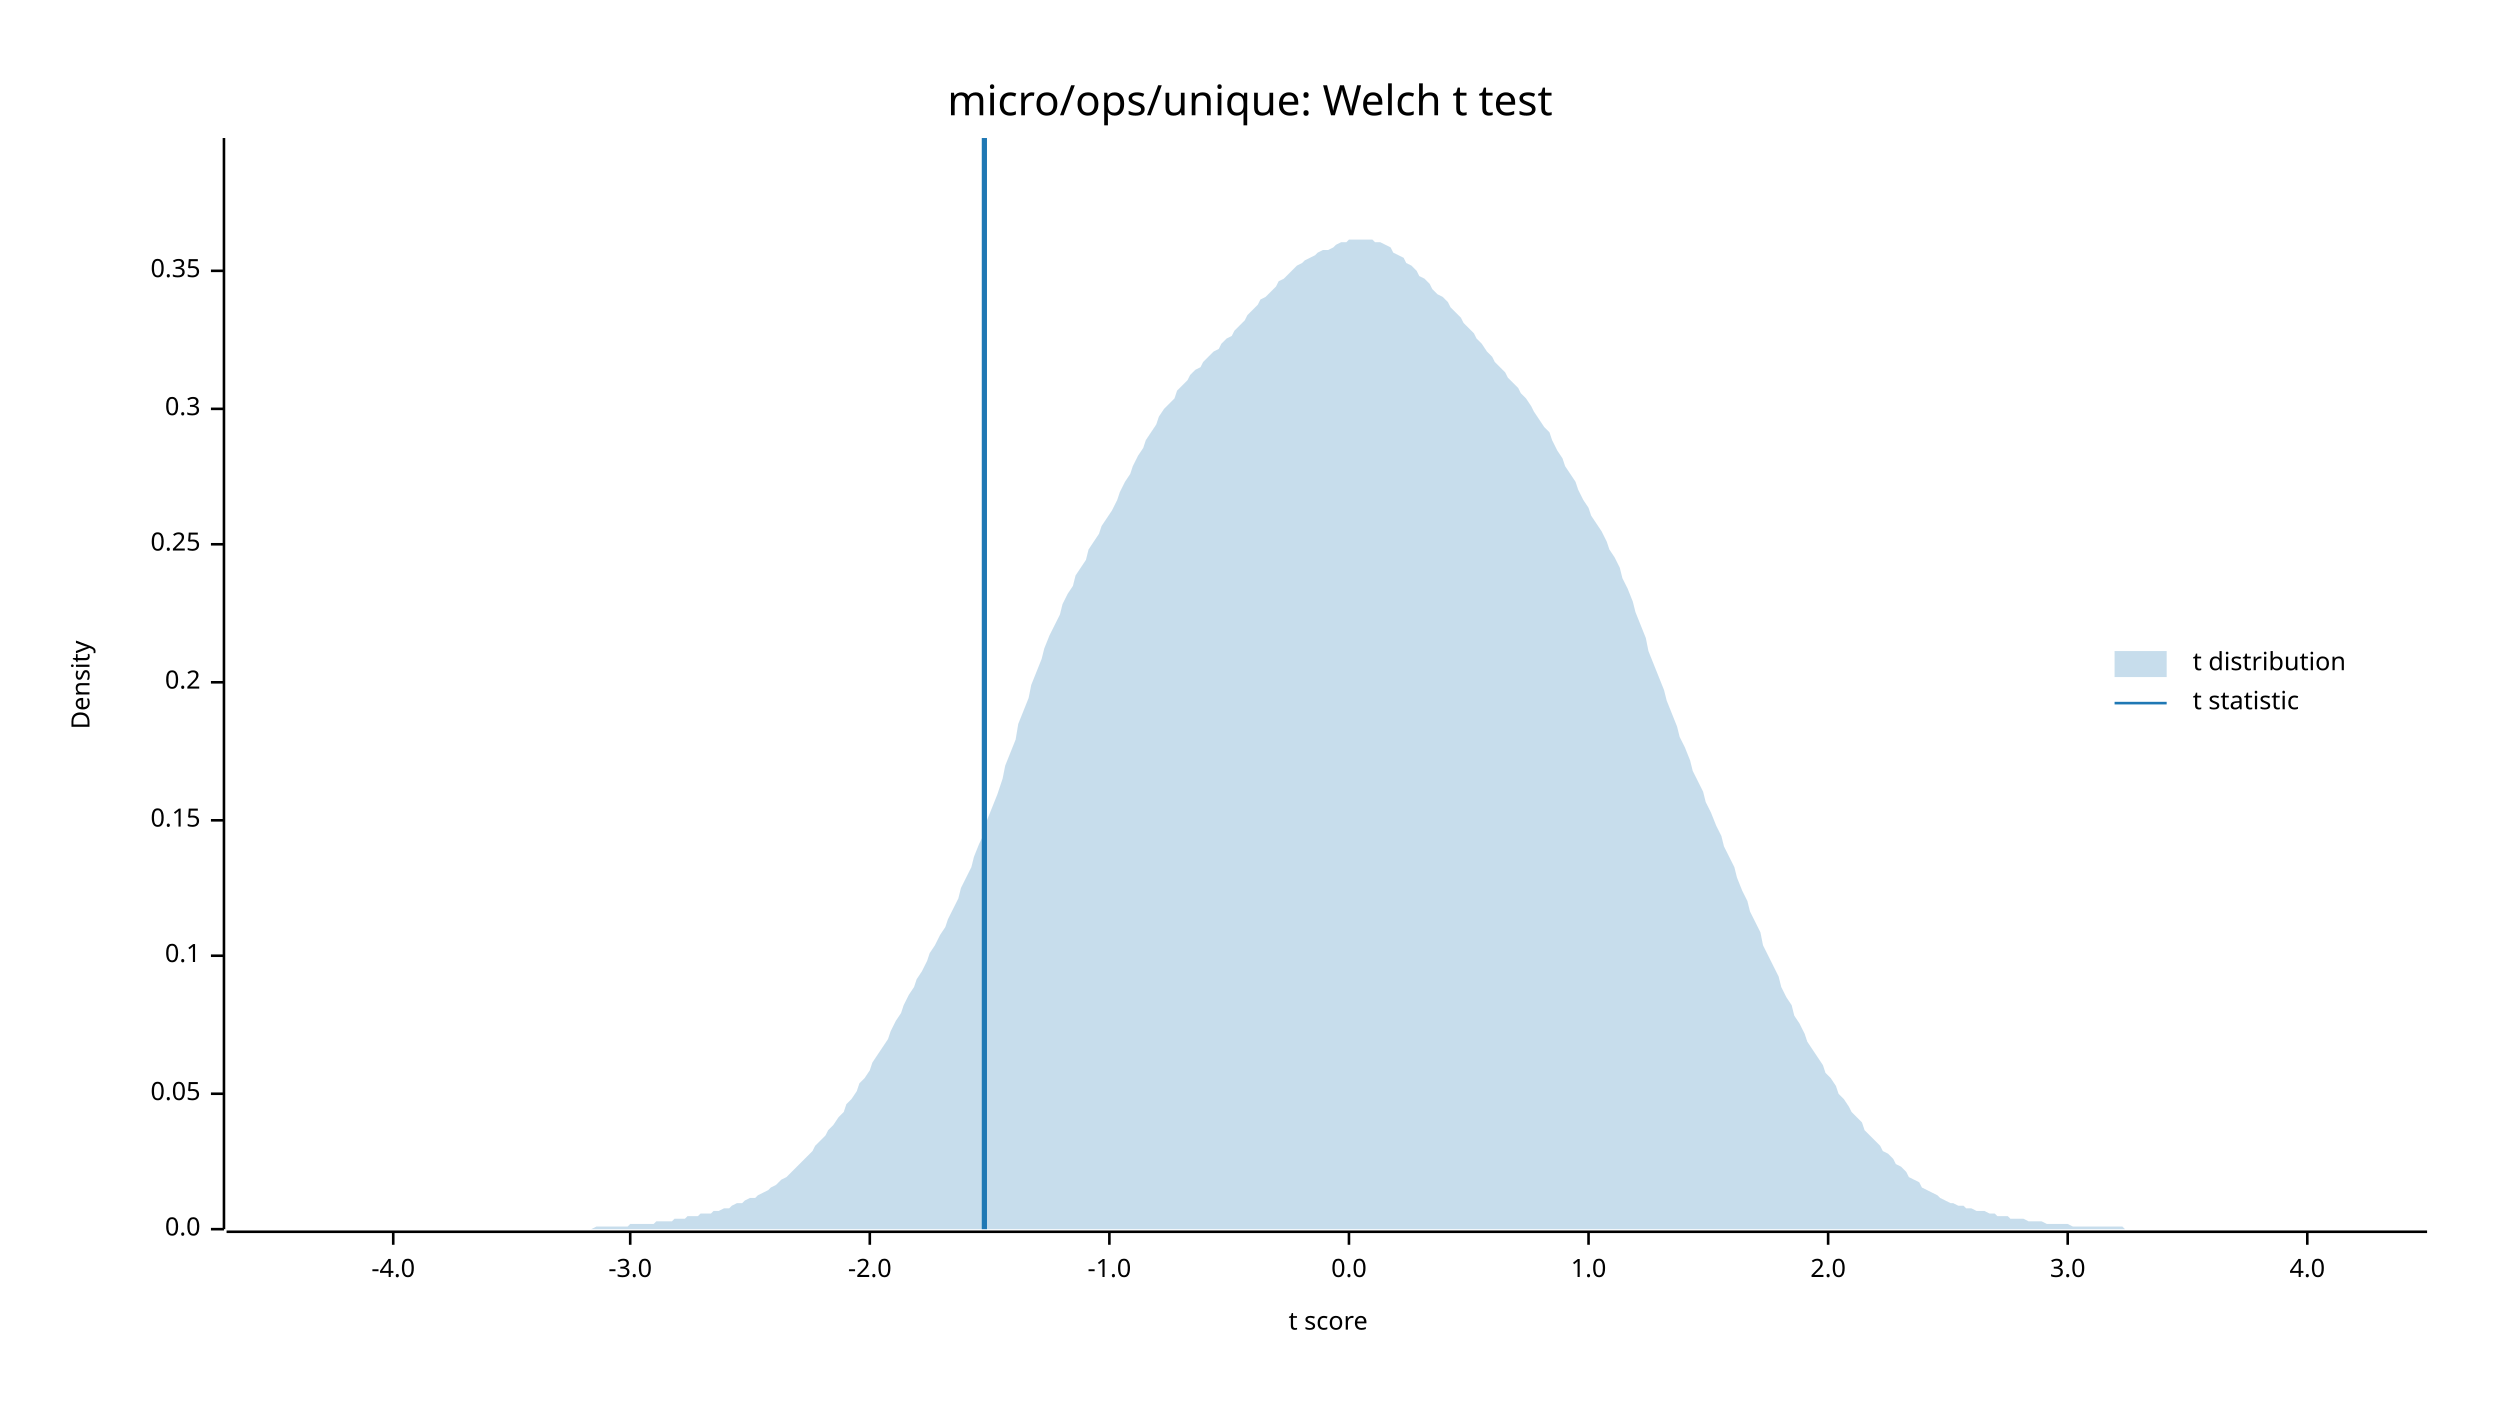
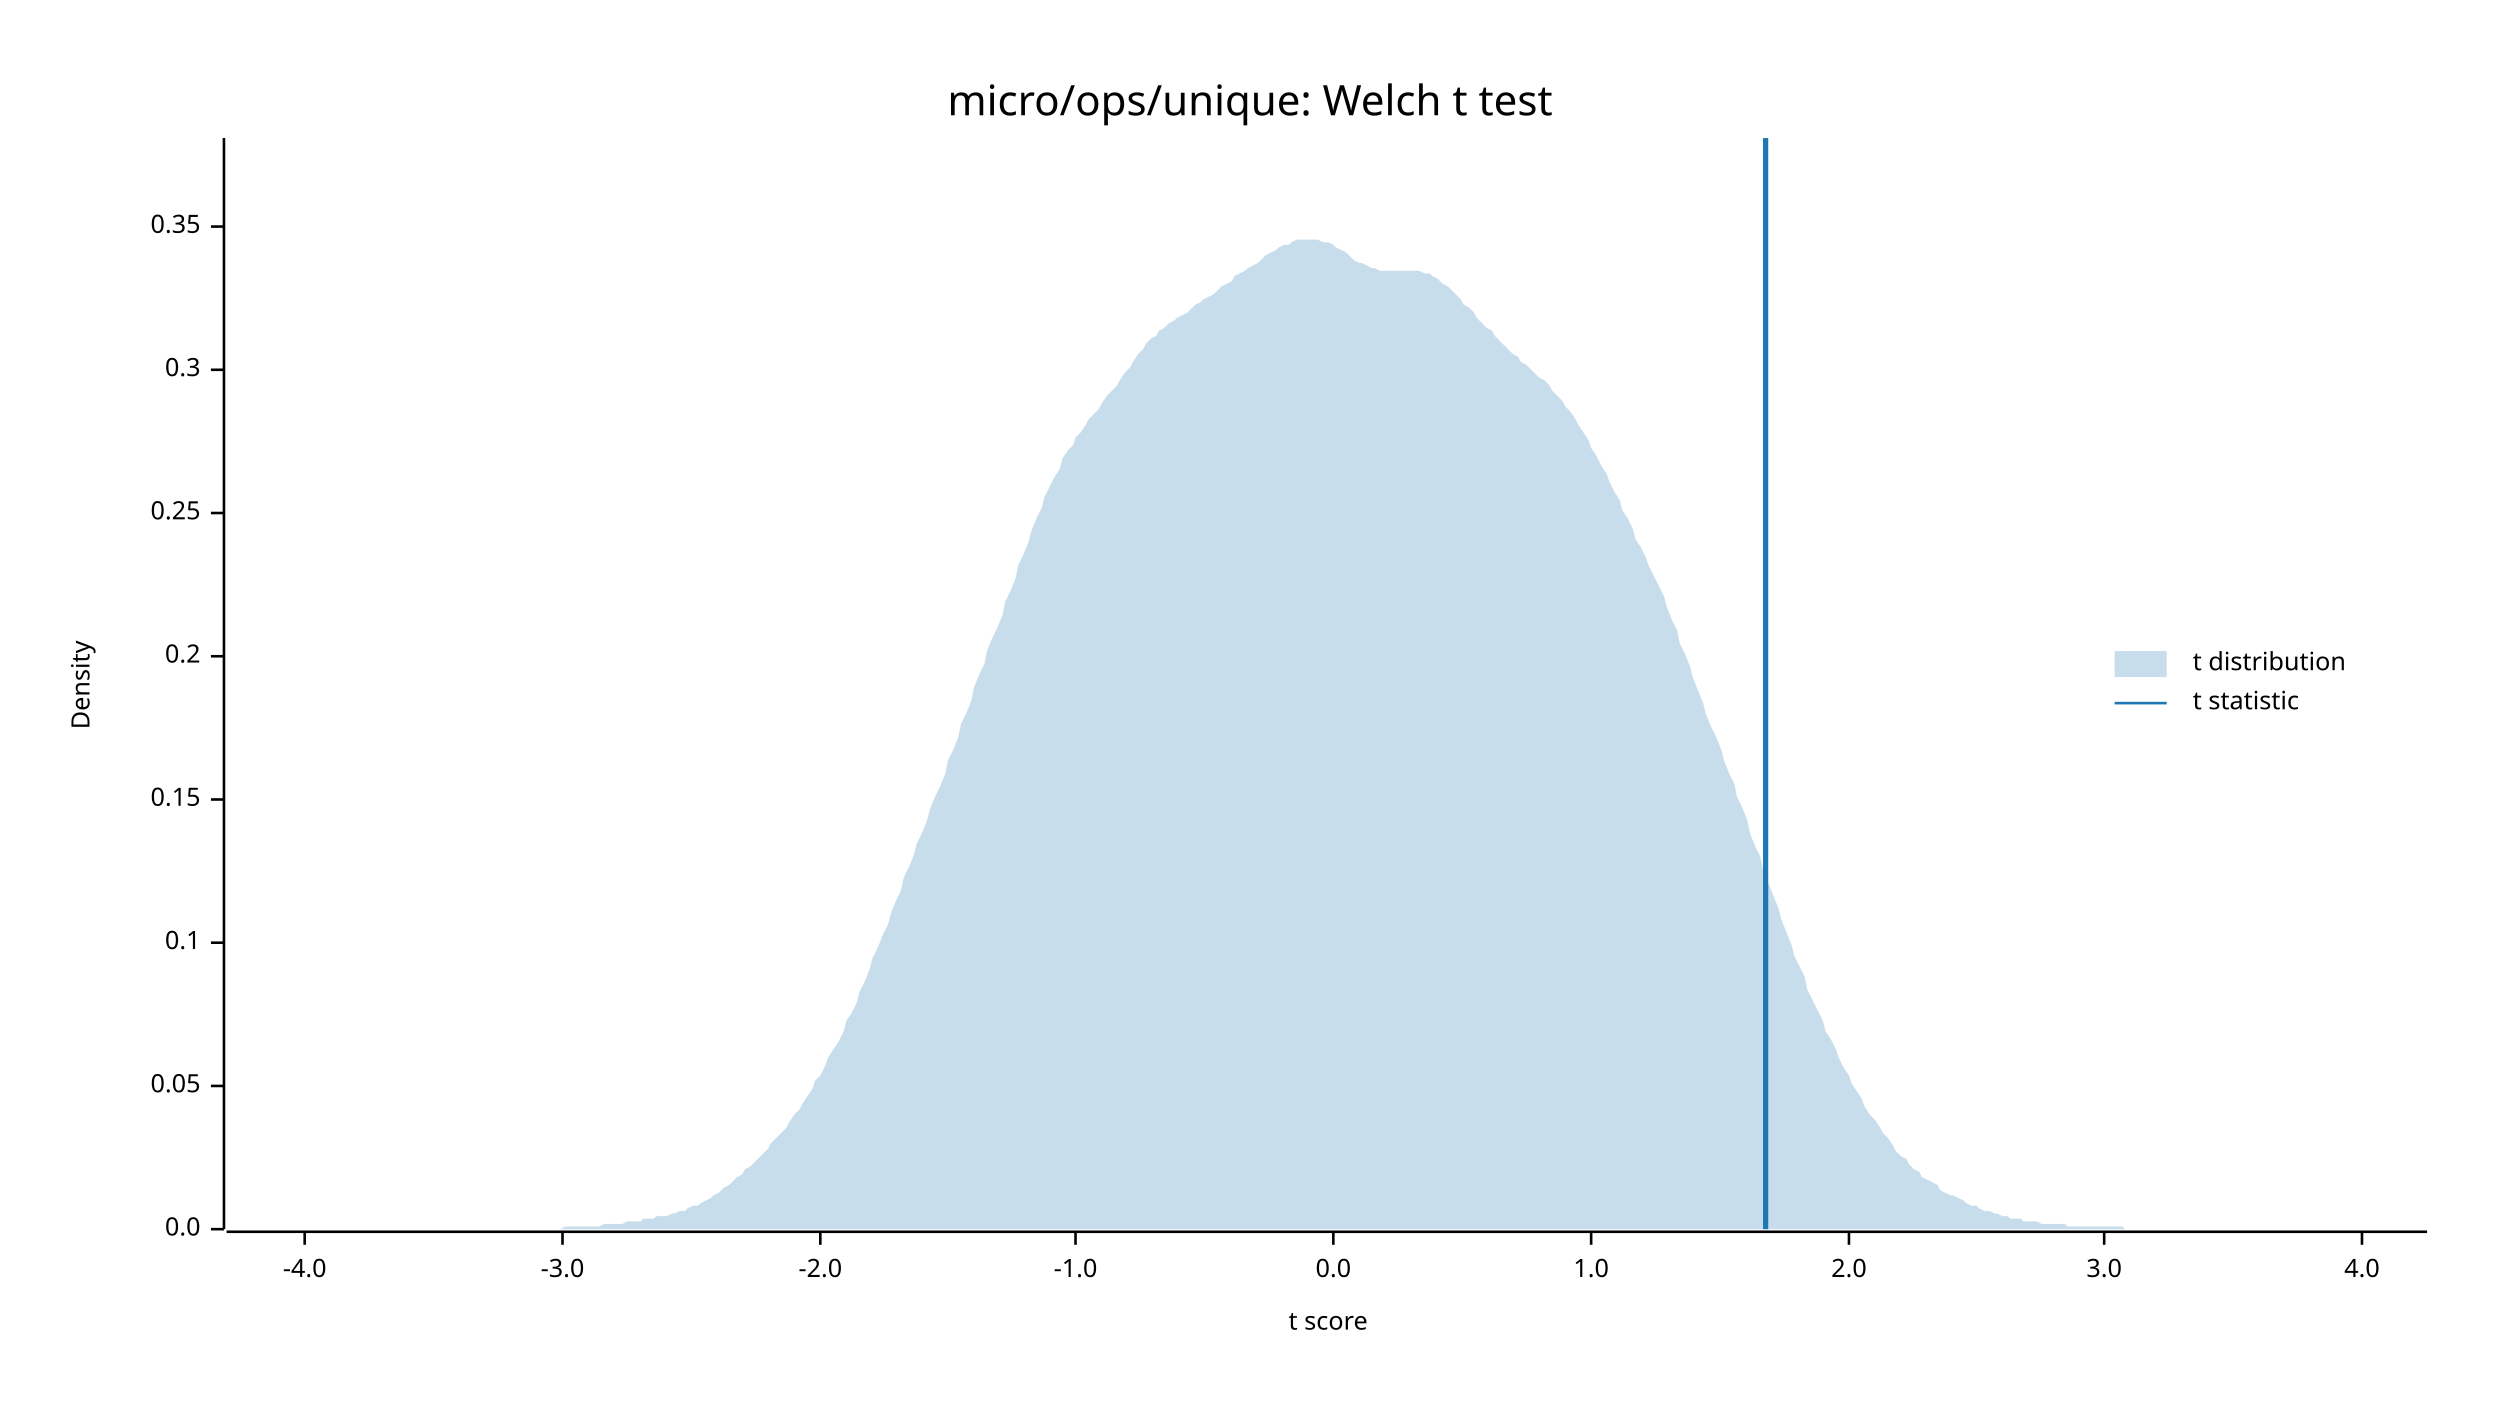
<svg xmlns="http://www.w3.org/2000/svg" width="960" height="540" viewBox="0 0 960 540">
  <text x="480" y="32" dy="0.76em" text-anchor="middle" font-family="sans-serif" font-size="16.129" opacity="1" fill="#000000">
micro/ops/unique: Welch t test
</text>
  <text x="27" y="263" dy="0.76em" text-anchor="middle" font-family="sans-serif" font-size="9.677" opacity="1" fill="#000000" transform="rotate(270, 27, 263)">
Density
</text>
  <text x="510" y="513" dy="-0.5ex" text-anchor="middle" font-family="sans-serif" font-size="9.677" opacity="1" fill="#000000">
t score
</text>
  <polyline fill="none" opacity="1" stroke="#000000" stroke-width="1" points="86,53 86,472 " />
  <text x="77" y="472" dy="0.5ex" text-anchor="end" font-family="sans-serif" font-size="9.677" opacity="1" fill="#000000">
0.0
</text>
  <polyline fill="none" opacity="1" stroke="#000000" stroke-width="1" points="81,472 86,472 " />
-   <text x="77" y="420" dy="0.5ex" text-anchor="end" font-family="sans-serif" font-size="9.677" opacity="1" fill="#000000">
+   <text x="77" y="417" dy="0.5ex" text-anchor="end" font-family="sans-serif" font-size="9.677" opacity="1" fill="#000000">
0.05
</text>
-   <polyline fill="none" opacity="1" stroke="#000000" stroke-width="1" points="81,420 86,420 " />
-   <text x="77" y="367" dy="0.5ex" text-anchor="end" font-family="sans-serif" font-size="9.677" opacity="1" fill="#000000">
+   <polyline fill="none" opacity="1" stroke="#000000" stroke-width="1" points="81,417 86,417 " />
+   <text x="77" y="362" dy="0.5ex" text-anchor="end" font-family="sans-serif" font-size="9.677" opacity="1" fill="#000000">
0.1
</text>
-   <polyline fill="none" opacity="1" stroke="#000000" stroke-width="1" points="81,367 86,367 " />
-   <text x="77" y="315" dy="0.5ex" text-anchor="end" font-family="sans-serif" font-size="9.677" opacity="1" fill="#000000">
+   <polyline fill="none" opacity="1" stroke="#000000" stroke-width="1" points="81,362 86,362 " />
+   <text x="77" y="307" dy="0.5ex" text-anchor="end" font-family="sans-serif" font-size="9.677" opacity="1" fill="#000000">
0.15
</text>
-   <polyline fill="none" opacity="1" stroke="#000000" stroke-width="1" points="81,315 86,315 " />
-   <text x="77" y="262" dy="0.5ex" text-anchor="end" font-family="sans-serif" font-size="9.677" opacity="1" fill="#000000">
+   <polyline fill="none" opacity="1" stroke="#000000" stroke-width="1" points="81,307 86,307 " />
+   <text x="77" y="252" dy="0.5ex" text-anchor="end" font-family="sans-serif" font-size="9.677" opacity="1" fill="#000000">
0.2
</text>
-   <polyline fill="none" opacity="1" stroke="#000000" stroke-width="1" points="81,262 86,262 " />
-   <text x="77" y="209" dy="0.5ex" text-anchor="end" font-family="sans-serif" font-size="9.677" opacity="1" fill="#000000">
+   <polyline fill="none" opacity="1" stroke="#000000" stroke-width="1" points="81,252 86,252 " />
+   <text x="77" y="197" dy="0.5ex" text-anchor="end" font-family="sans-serif" font-size="9.677" opacity="1" fill="#000000">
0.25
</text>
-   <polyline fill="none" opacity="1" stroke="#000000" stroke-width="1" points="81,209 86,209 " />
-   <text x="77" y="157" dy="0.5ex" text-anchor="end" font-family="sans-serif" font-size="9.677" opacity="1" fill="#000000">
+   <polyline fill="none" opacity="1" stroke="#000000" stroke-width="1" points="81,197 86,197 " />
+   <text x="77" y="142" dy="0.5ex" text-anchor="end" font-family="sans-serif" font-size="9.677" opacity="1" fill="#000000">
0.3
</text>
-   <polyline fill="none" opacity="1" stroke="#000000" stroke-width="1" points="81,157 86,157 " />
-   <text x="77" y="104" dy="0.5ex" text-anchor="end" font-family="sans-serif" font-size="9.677" opacity="1" fill="#000000">
+   <polyline fill="none" opacity="1" stroke="#000000" stroke-width="1" points="81,142 86,142 " />
+   <text x="77" y="87" dy="0.5ex" text-anchor="end" font-family="sans-serif" font-size="9.677" opacity="1" fill="#000000">
0.35
</text>
-   <polyline fill="none" opacity="1" stroke="#000000" stroke-width="1" points="81,104 86,104 " />
+   <polyline fill="none" opacity="1" stroke="#000000" stroke-width="1" points="81,87 86,87 " />
  <polyline fill="none" opacity="1" stroke="#000000" stroke-width="1" points="87,473 932,473 " />
-   <text x="151" y="483" dy="0.76em" text-anchor="middle" font-family="sans-serif" font-size="9.677" opacity="1" fill="#000000">
+   <text x="117" y="483" dy="0.76em" text-anchor="middle" font-family="sans-serif" font-size="9.677" opacity="1" fill="#000000">
-4.0
</text>
-   <polyline fill="none" opacity="1" stroke="#000000" stroke-width="1" points="151,473 151,478 " />
-   <text x="242" y="483" dy="0.76em" text-anchor="middle" font-family="sans-serif" font-size="9.677" opacity="1" fill="#000000">
+   <polyline fill="none" opacity="1" stroke="#000000" stroke-width="1" points="117,473 117,478 " />
+   <text x="216" y="483" dy="0.76em" text-anchor="middle" font-family="sans-serif" font-size="9.677" opacity="1" fill="#000000">
-3.0
</text>
-   <polyline fill="none" opacity="1" stroke="#000000" stroke-width="1" points="242,473 242,478 " />
-   <text x="334" y="483" dy="0.76em" text-anchor="middle" font-family="sans-serif" font-size="9.677" opacity="1" fill="#000000">
+   <polyline fill="none" opacity="1" stroke="#000000" stroke-width="1" points="216,473 216,478 " />
+   <text x="315" y="483" dy="0.76em" text-anchor="middle" font-family="sans-serif" font-size="9.677" opacity="1" fill="#000000">
-2.0
</text>
-   <polyline fill="none" opacity="1" stroke="#000000" stroke-width="1" points="334,473 334,478 " />
-   <text x="426" y="483" dy="0.76em" text-anchor="middle" font-family="sans-serif" font-size="9.677" opacity="1" fill="#000000">
+   <polyline fill="none" opacity="1" stroke="#000000" stroke-width="1" points="315,473 315,478 " />
+   <text x="413" y="483" dy="0.76em" text-anchor="middle" font-family="sans-serif" font-size="9.677" opacity="1" fill="#000000">
-1.0
</text>
-   <polyline fill="none" opacity="1" stroke="#000000" stroke-width="1" points="426,473 426,478 " />
-   <text x="518" y="483" dy="0.76em" text-anchor="middle" font-family="sans-serif" font-size="9.677" opacity="1" fill="#000000">
+   <polyline fill="none" opacity="1" stroke="#000000" stroke-width="1" points="413,473 413,478 " />
+   <text x="512" y="483" dy="0.76em" text-anchor="middle" font-family="sans-serif" font-size="9.677" opacity="1" fill="#000000">
0.0
</text>
-   <polyline fill="none" opacity="1" stroke="#000000" stroke-width="1" points="518,473 518,478 " />
-   <text x="610" y="483" dy="0.76em" text-anchor="middle" font-family="sans-serif" font-size="9.677" opacity="1" fill="#000000">
+   <polyline fill="none" opacity="1" stroke="#000000" stroke-width="1" points="512,473 512,478 " />
+   <text x="611" y="483" dy="0.76em" text-anchor="middle" font-family="sans-serif" font-size="9.677" opacity="1" fill="#000000">
1.0
</text>
-   <polyline fill="none" opacity="1" stroke="#000000" stroke-width="1" points="610,473 610,478 " />
-   <text x="702" y="483" dy="0.76em" text-anchor="middle" font-family="sans-serif" font-size="9.677" opacity="1" fill="#000000">
+   <polyline fill="none" opacity="1" stroke="#000000" stroke-width="1" points="611,473 611,478 " />
+   <text x="710" y="483" dy="0.76em" text-anchor="middle" font-family="sans-serif" font-size="9.677" opacity="1" fill="#000000">
2.0
</text>
-   <polyline fill="none" opacity="1" stroke="#000000" stroke-width="1" points="702,473 702,478 " />
-   <text x="794" y="483" dy="0.76em" text-anchor="middle" font-family="sans-serif" font-size="9.677" opacity="1" fill="#000000">
+   <polyline fill="none" opacity="1" stroke="#000000" stroke-width="1" points="710,473 710,478 " />
+   <text x="808" y="483" dy="0.76em" text-anchor="middle" font-family="sans-serif" font-size="9.677" opacity="1" fill="#000000">
3.0
</text>
-   <polyline fill="none" opacity="1" stroke="#000000" stroke-width="1" points="794,473 794,478 " />
-   <text x="886" y="483" dy="0.76em" text-anchor="middle" font-family="sans-serif" font-size="9.677" opacity="1" fill="#000000">
+   <polyline fill="none" opacity="1" stroke="#000000" stroke-width="1" points="808,473 808,478 " />
+   <text x="907" y="483" dy="0.76em" text-anchor="middle" font-family="sans-serif" font-size="9.677" opacity="1" fill="#000000">
4.0
</text>
-   <polyline fill="none" opacity="1" stroke="#000000" stroke-width="1" points="886,473 886,478 " />
-   <polygon opacity="0.25" fill="#1F78B4" points="87,472 88,472 90,472 92,472 93,472 95,472 97,472 98,472 100,472 102,472 103,472 105,472 107,472 109,472 110,472 112,472 114,472 115,472 117,472 119,472 120,472 122,472 124,472 125,472 127,472 129,472 131,472 132,472 134,472 136,472 137,472 139,472 141,472 142,472 144,472 146,472 147,472 149,472 151,472 153,472 154,472 156,472 158,472 159,472 161,472 163,472 164,472 166,472 168,472 169,472 171,472 173,472 175,472 176,472 178,472 180,472 181,472 183,472 185,472 186,472 188,472 190,472 191,472 193,472 195,472 197,472 198,472 200,472 202,472 203,472 205,472 207,472 208,472 210,472 212,472 214,472 215,472 217,472 219,472 220,472 222,472 224,472 225,472 227,472 229,471 230,471 232,471 234,471 236,471 237,471 239,471 241,471 242,470 244,470 246,470 247,470 249,470 251,470 252,469 254,469 256,469 258,469 259,468 261,468 263,468 264,467 266,467 268,467 269,466 271,466 273,466 274,465 276,465 278,464 280,464 281,463 283,462 285,462 286,461 288,460 290,460 291,459 293,458 295,457 296,456 298,455 300,453 302,452 303,451 305,449 307,447 308,446 310,444 312,442 313,440 315,438 317,436 318,434 320,432 322,429 324,427 325,424 327,422 329,419 330,416 332,414 334,411 335,408 337,405 339,402 341,399 342,396 344,392 346,389 347,386 349,382 351,379 352,376 354,373 356,369 357,366 359,363 361,359 363,356 364,353 366,349 368,345 369,341 371,337 373,333 374,329 376,324 378,320 379,315 381,310 383,305 385,299 386,294 388,289 390,284 391,278 393,273 395,268 396,263 398,258 400,253 401,249 403,244 405,240 407,236 408,232 410,228 412,225 413,221 415,218 417,215 418,211 420,208 422,205 423,202 425,199 427,196 429,192 430,189 432,185 434,182 435,179 437,175 439,172 440,169 442,166 444,163 445,160 447,157 449,155 451,153 452,150 454,148 456,146 457,144 459,142 461,141 462,139 464,137 466,135 468,134 469,132 471,130 473,129 474,127 476,125 478,123 479,121 481,119 483,117 484,115 486,114 488,112 490,110 491,108 493,107 495,105 496,104 498,102 500,101 501,100 503,99 505,98 506,97 508,96 510,96 512,95 513,94 515,93 517,93 518,92 520,92 522,92 523,92 525,92 527,92 528,93 530,93 532,94 534,95 535,97 537,98 539,99 540,101 542,102 544,104 545,106 547,107 549,109 550,111 552,113 554,114 556,116 557,118 559,120 561,122 562,124 564,126 566,128 567,130 569,132 571,135 573,137 574,139 576,141 578,143 579,145 581,147 583,149 584,151 586,153 588,156 589,158 591,161 593,164 595,166 596,169 598,173 600,176 601,179 603,182 605,185 606,188 608,192 610,195 611,198 613,201 615,204 617,208 618,211 620,214 622,218 623,222 625,226 627,231 628,235 630,240 632,245 633,250 635,255 637,260 639,265 640,269 642,274 644,279 645,283 647,287 649,292 650,296 652,300 654,304 655,308 657,312 659,317 661,321 662,325 664,329 666,333 667,337 669,342 671,346 672,350 674,354 676,358 677,363 679,367 681,371 683,375 684,379 686,383 688,386 689,390 691,393 693,397 694,400 696,403 698,406 700,409 701,412 703,414 705,417 706,420 708,422 710,425 711,427 713,429 715,431 716,434 718,436 720,438 722,440 723,442 725,443 727,445 728,447 730,448 732,450 733,452 735,453 737,454 738,456 740,457 742,458 744,459 745,460 747,461 749,462 750,462 752,463 754,463 755,464 757,464 759,465 760,465 762,465 764,466 766,466 767,467 769,467 771,467 772,468 774,468 776,468 777,468 779,469 781,469 782,469 784,469 786,470 788,470 789,470 791,470 793,470 794,470 796,471 798,471 799,471 801,471 803,471 804,471 806,471 808,471 810,471 811,471 813,471 815,471 816,472 818,472 820,472 821,472 823,472 825,472 827,472 828,472 830,472 832,472 833,472 835,472 837,472 838,472 840,472 842,472 843,472 845,472 847,472 849,472 850,472 852,472 854,472 855,472 857,472 859,472 860,472 862,472 864,472 865,472 867,472 869,472 871,472 872,472 874,472 876,472 877,472 879,472 881,472 882,472 884,472 886,472 887,472 889,472 891,472 893,472 894,472 896,472 898,472 899,472 901,472 903,472 904,472 906,472 908,472 909,472 911,472 913,472 915,472 916,472 918,472 920,472 921,472 923,472 925,472 926,472 928,472 930,472 932,472 932,472 87,472 " />
-   <polyline fill="none" opacity="1" stroke="#1F78B4" stroke-width="2" points="378,472 378,53 " />
+   <polyline fill="none" opacity="1" stroke="#000000" stroke-width="1" points="907,473 907,478 " />
+   <polygon opacity="0.25" fill="#1F78B4" points="87,472 88,472 90,472 92,472 93,472 95,472 97,472 98,472 100,472 102,472 103,472 105,472 107,472 109,472 110,472 112,472 114,472 115,472 117,472 119,472 120,472 122,472 124,472 125,472 127,472 129,472 131,472 132,472 134,472 136,472 137,472 139,472 141,472 142,472 144,472 146,472 147,472 149,472 151,472 153,472 154,472 156,472 158,472 159,472 161,472 163,472 164,472 166,472 168,472 169,472 171,472 173,472 175,472 176,472 178,472 180,472 181,472 183,472 185,472 186,472 188,472 190,472 191,472 193,472 195,472 197,472 198,472 200,472 202,472 203,472 205,472 207,472 208,472 210,472 212,472 214,472 215,472 217,471 219,471 220,471 222,471 224,471 225,471 227,471 229,471 230,471 232,470 234,470 236,470 237,470 239,470 241,469 242,469 244,469 246,469 247,468 249,468 251,468 252,467 254,467 256,467 258,466 259,466 261,465 263,465 264,464 266,463 268,463 269,462 271,461 273,460 274,459 276,458 278,456 280,455 281,454 283,452 285,451 286,449 288,448 290,446 291,445 293,443 295,441 296,439 298,437 300,435 302,433 303,431 305,428 307,426 308,424 310,421 312,418 313,415 315,413 317,409 318,406 320,403 322,400 324,396 325,392 327,389 329,385 330,381 332,377 334,372 335,368 337,364 339,359 341,355 342,351 344,346 346,342 347,337 349,333 351,328 352,324 354,320 356,315 357,311 359,306 361,302 363,297 364,292 366,288 368,283 369,278 371,274 373,269 374,264 376,259 378,255 379,250 381,245 383,241 385,236 386,231 388,227 390,222 391,217 393,213 395,208 396,204 398,199 400,195 401,191 403,187 405,183 407,180 408,176 410,173 412,171 413,168 415,166 417,163 418,161 420,159 422,157 423,155 425,152 427,150 429,148 430,146 432,143 434,141 435,139 437,136 439,134 440,132 442,130 444,129 445,127 447,126 449,124 451,123 452,122 454,121 456,120 457,119 459,117 461,116 462,115 464,114 466,113 468,111 469,110 471,109 473,108 474,106 476,105 478,104 479,103 481,102 483,101 484,100 486,98 488,97 490,96 491,95 493,94 495,94 496,93 498,92 500,92 501,92 503,92 505,92 506,92 508,93 510,93 512,94 513,95 515,96 517,97 518,98 520,100 522,101 523,101 525,102 527,103 528,103 530,104 532,104 534,104 535,104 537,104 539,104 540,104 542,104 544,104 545,104 547,105 549,105 550,106 552,107 554,109 556,110 557,111 559,113 561,115 562,117 564,118 566,120 567,122 569,124 571,126 573,127 574,129 576,131 578,133 579,134 581,136 583,137 584,139 586,140 588,142 589,143 591,145 593,146 595,148 596,150 598,152 600,154 601,156 603,158 605,161 606,163 608,166 610,169 611,172 613,175 615,179 617,182 618,185 620,189 622,192 623,196 625,199 627,203 628,207 630,210 632,214 633,217 635,221 637,225 639,229 640,233 642,238 644,242 645,247 647,251 649,256 650,260 652,265 654,270 655,274 657,279 659,283 661,288 662,292 664,297 666,301 667,306 669,310 671,315 672,320 674,325 676,329 677,334 679,339 681,344 683,349 684,353 686,358 688,363 689,367 691,371 693,375 694,380 696,384 698,388 700,392 701,396 703,399 705,403 706,406 708,410 710,413 711,416 713,419 715,422 716,425 718,428 720,430 722,433 723,435 725,437 727,440 728,442 730,444 732,445 733,447 735,449 737,450 738,452 740,453 742,454 744,455 745,457 747,458 749,459 750,459 752,460 754,461 755,462 757,463 759,463 760,464 762,465 764,465 766,466 767,466 769,467 771,467 772,468 774,468 776,468 777,469 779,469 781,469 782,469 784,470 786,470 788,470 789,470 791,470 793,470 794,471 796,471 798,471 799,471 801,471 803,471 804,471 806,471 808,471 810,471 811,471 813,471 815,471 816,472 818,472 820,472 821,472 823,472 825,472 827,472 828,472 830,472 832,472 833,472 835,472 837,472 838,472 840,472 842,472 843,472 845,472 847,472 849,472 850,472 852,472 854,472 855,472 857,472 859,472 860,472 862,472 864,472 865,472 867,472 869,472 871,472 872,472 874,472 876,472 877,472 879,472 881,472 882,472 884,472 886,472 887,472 889,472 891,472 893,472 894,472 896,472 898,472 899,472 901,472 903,472 904,472 906,472 908,472 909,472 911,472 913,472 915,472 916,472 918,472 920,472 921,472 923,472 925,472 926,472 928,472 930,472 932,472 932,472 87,472 " />
+   <polyline fill="none" opacity="1" stroke="#1F78B4" stroke-width="2" points="678,472 678,53 " />
  <text x="842" y="250" dy="0.76em" text-anchor="start" font-family="sans-serif" font-size="9.677" opacity="1" fill="#000000">
t distribution
</text>
  <text x="842" y="265" dy="0.76em" text-anchor="start" font-family="sans-serif" font-size="9.677" opacity="1" fill="#000000">
t statistic
</text>
  <rect x="812" y="250" width="20" height="10" opacity="0.25" fill="#1F78B4" stroke="none" />
  <polyline fill="none" opacity="1" stroke="#1F78B4" stroke-width="1" points="812,270 832,270 " />
</svg>
